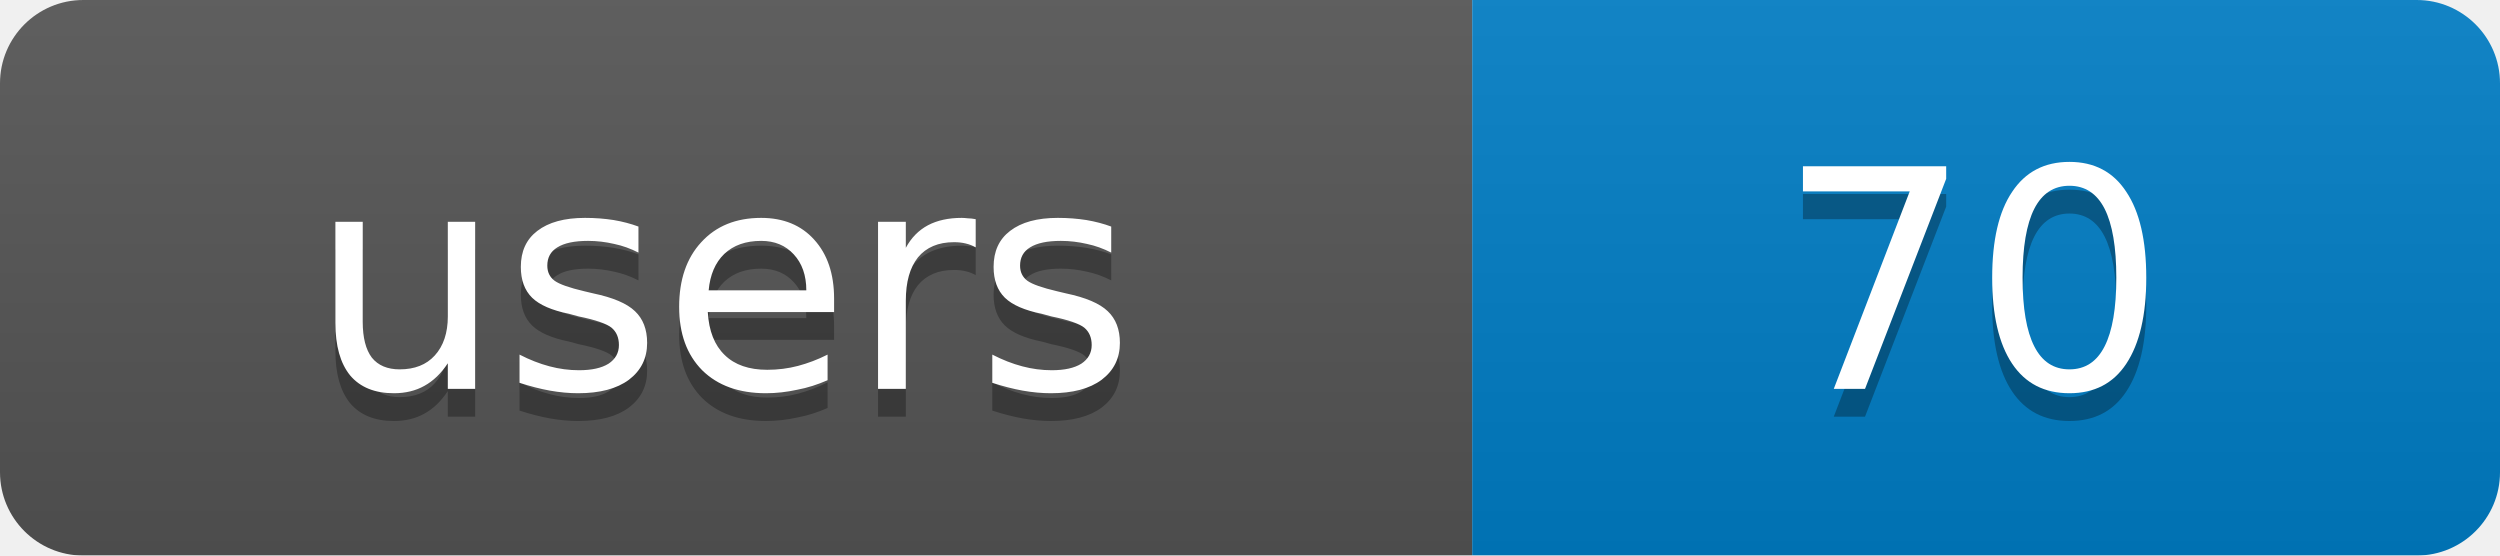
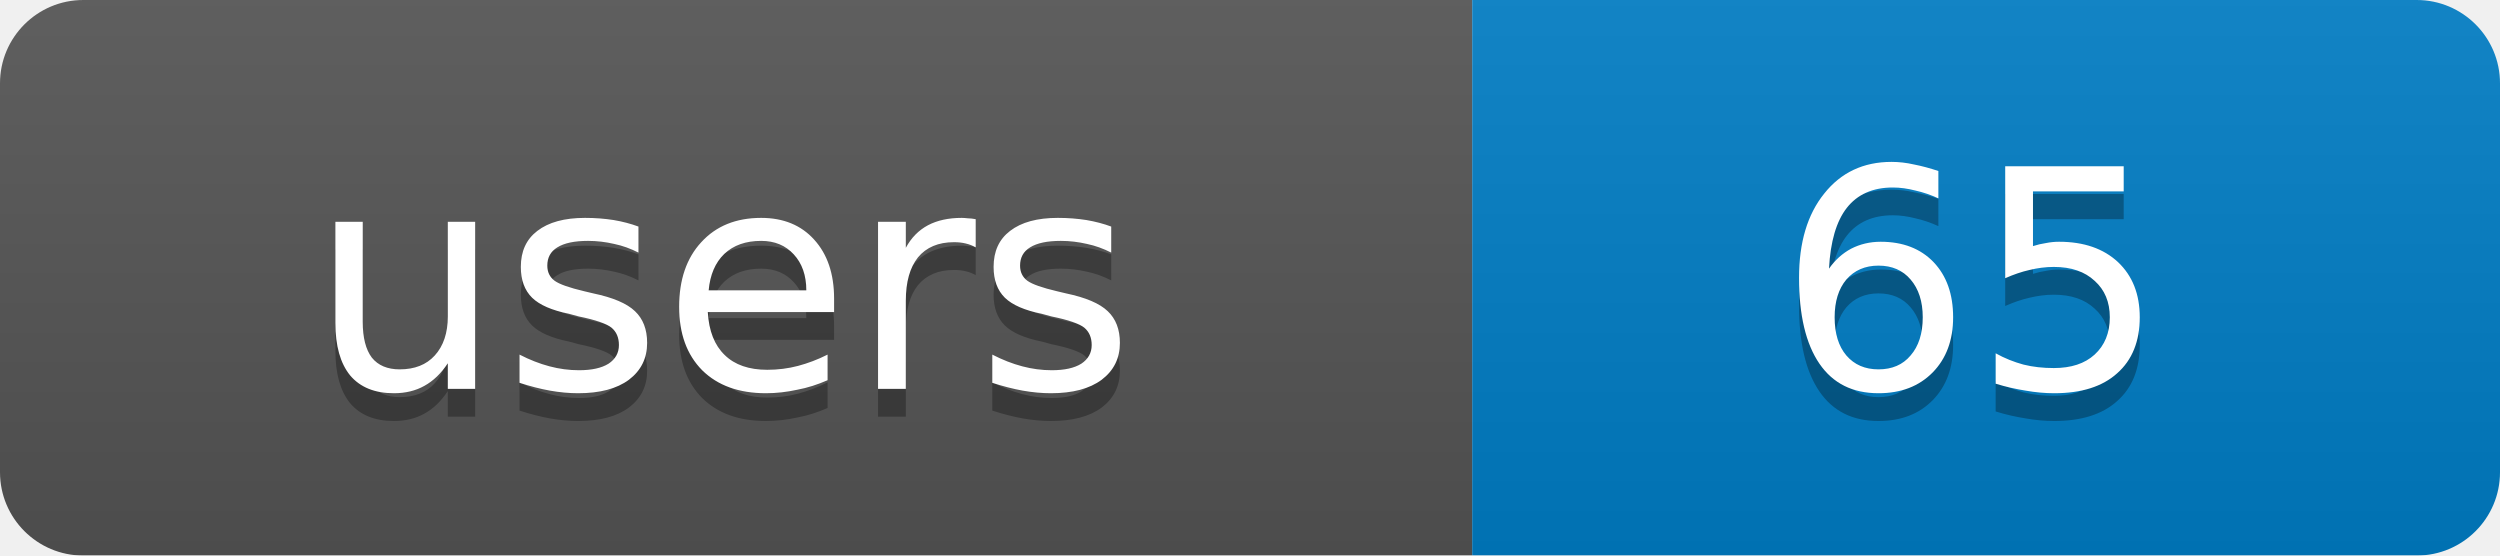
<svg xmlns="http://www.w3.org/2000/svg" width="90" height="20">
  <linearGradient id="b" x2="0" y2="100%">
    <stop offset="0" stop-color="#bbb" stop-opacity=".1" />
    <stop offset="1" stop-opacity=".1" />
  </linearGradient>
  <mask id="a">
    <rect width="90" height="20" rx="3" fill="#fff" />
  </mask>
  <g mask="url(#a)">
    <rect width="53" height="20" fill="#555" />
    <rect x="53" width="37" height="20" fill="#007ec6" />
    <rect width="90" height="20" fill="url(#b)" />
  </g>
  <g fill="#fff" text-anchor="middle" font-family="DejaVu Sans,Verdana,Geneva,sans-serif" font-size="11">
    <text x="26" y="15" fill="#010101" fill-opacity=".3">users</text>
-     <text x="71" y="15" fill="#010101" fill-opacity=".3">70</text>
+     <text x="71" y="15" fill="#010101" fill-opacity=".3">65</text>
    <text x="26" y="14">users</text>
-     <text x="71" y="14">70</text>
+     <text x="71" y="14">65</text>
  </g>
</svg>
